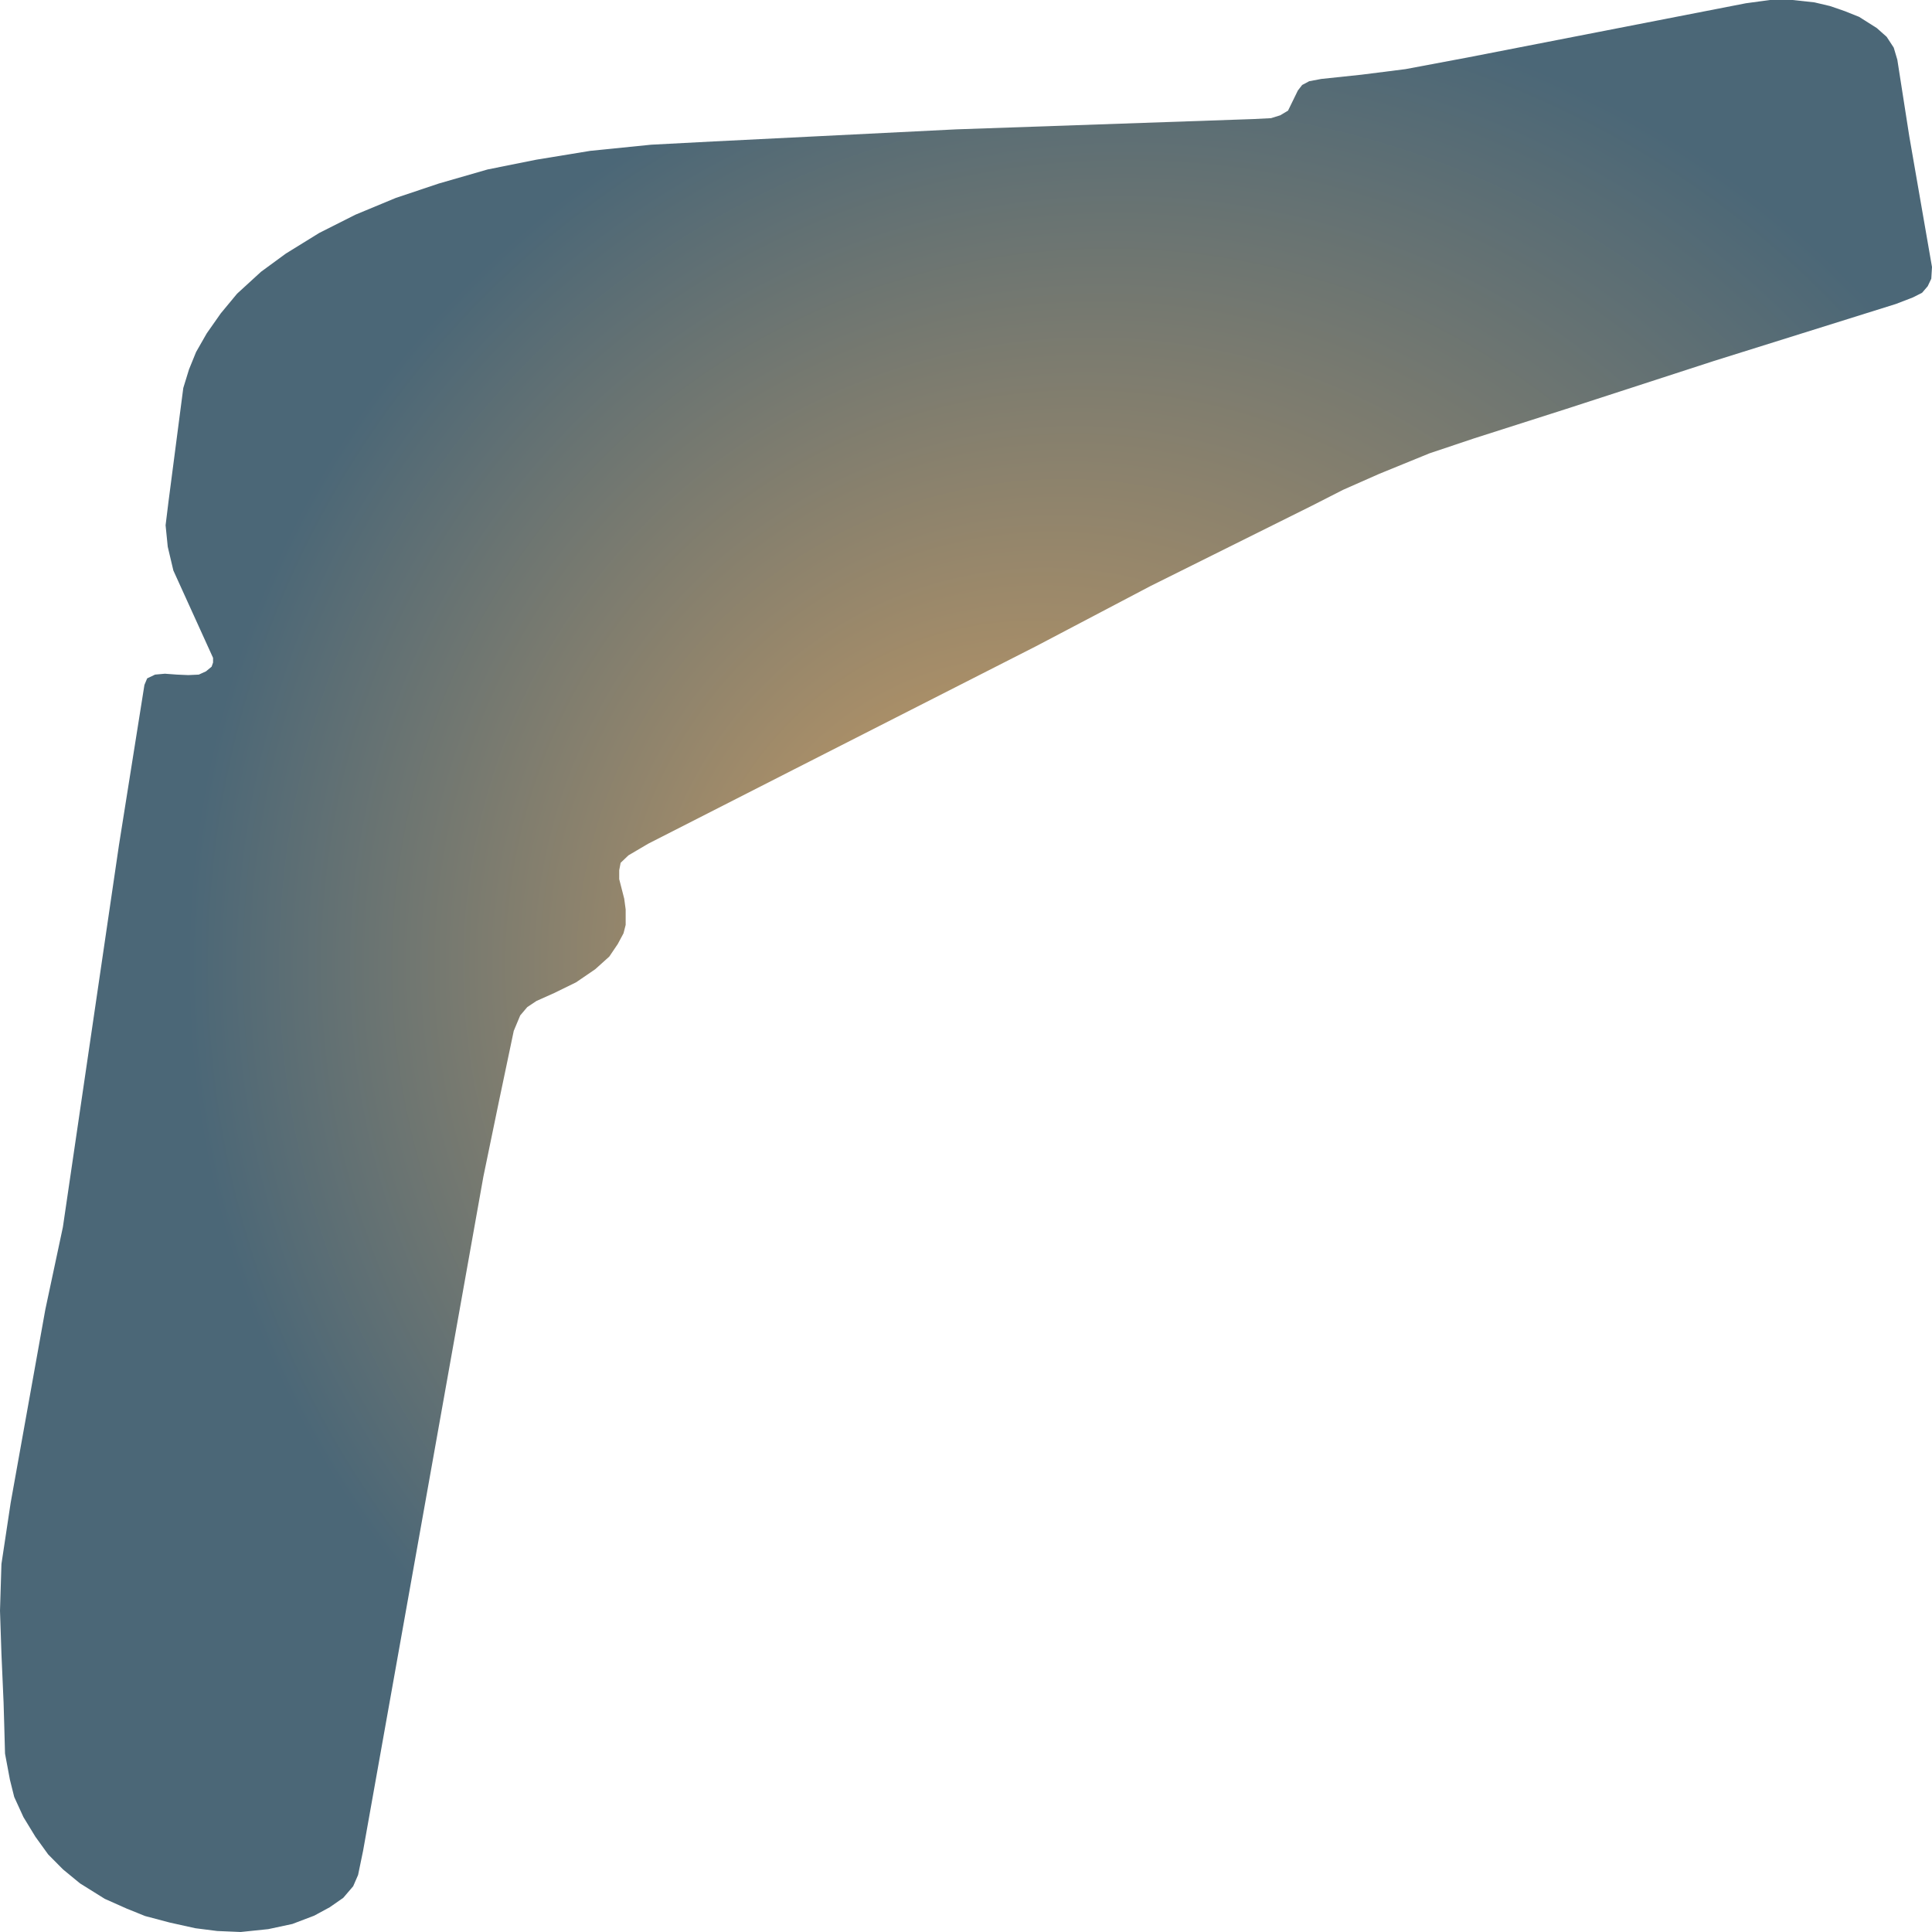
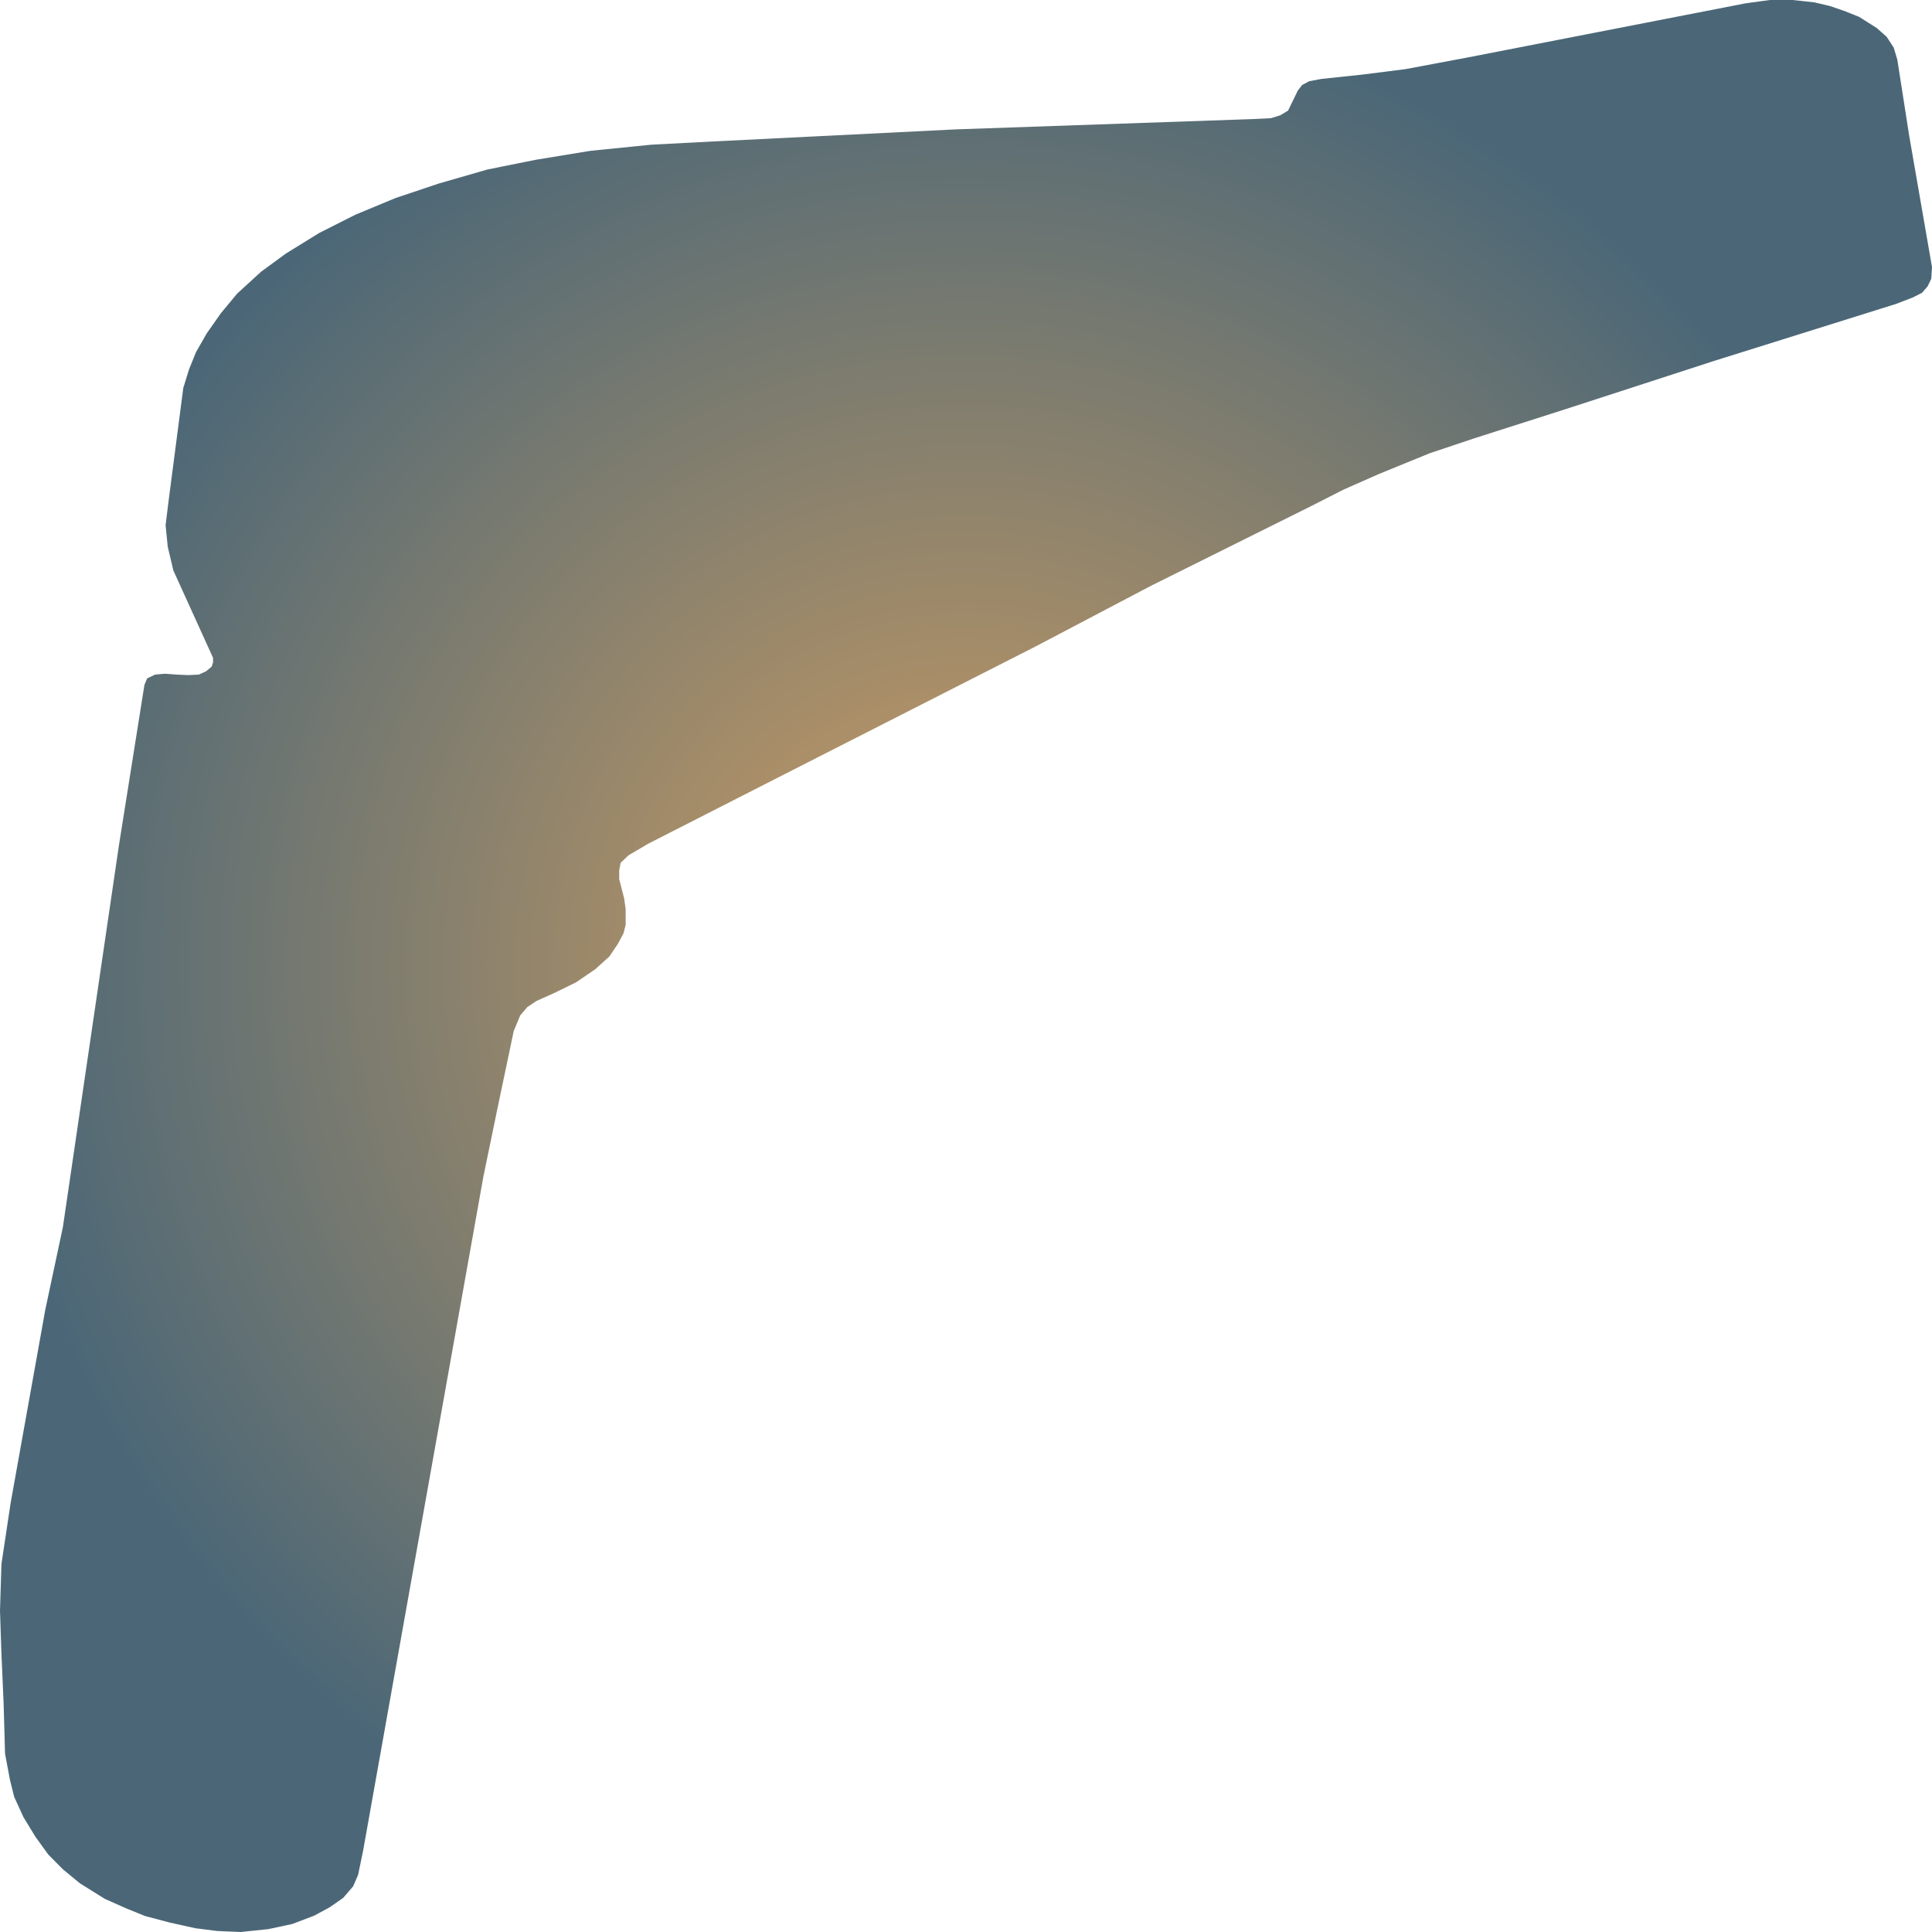
<svg xmlns="http://www.w3.org/2000/svg" width="500" height="500">"<defs>
-     <radialGradient id="grad1" cx="60%" cy="50%" r="50%" fx="50%" fy="50%">
+     <radialGradient id="grad1" cx="50%" cy="50%" r="50%" fx="50%" fy="50%">
      <stop offset="0%" stop-color="#ce9e62" />
      <stop offset="100%" stop-color="#4b6777" />
    </radialGradient>
  </defs>&gt;"<path d="M16.276,317.569 L30.788,218.702 L37.379,177.253 L38.09,175.561 L40.132,174.587 L42.67,174.357 L45.795,174.587 L48.734,174.715 L51.457,174.587 L53.314,173.741 L54.768,172.537 L55.14,171.46 L55.14,170.255 L44.867,147.647 L43.412,141.495 L42.855,135.933 L43.598,129.883 L47.435,100.405 L48.92,95.586 L50.746,91.1 L53.5,86.281 L57.151,81.078 L61.359,76.002 L67.578,70.312 L73.984,65.621 L82.616,60.289 L91.961,55.573 L102.389,51.241 L113.559,47.498 L126.184,43.858 L138.839,41.321 L152.763,39.039 L168.513,37.45 L184.634,36.604 L247.447,33.477 L324.37,30.811 L328.95,30.58 L331.332,29.837 L333.344,28.632 L335.881,23.429 L336.995,21.993 L338.82,21.019 L341.946,20.43 L352.373,19.327 L363.729,17.892 L379.85,14.867 L451.823,0.846 L458.042,0.0 L463.921,0.0 L469.584,0.615 L473.606,1.564 L477.474,2.897 L481.125,4.358 L485.705,7.254 L488.273,9.536 L490.098,12.33 L491.027,15.457 L494.121,35.271 L500.0,69.107 L499.814,72.132 L498.886,74.08 L497.432,75.772 L495.049,76.976 L490.655,78.668 L443.592,93.407 L405.316,105.839 L381.49,113.452 L369.949,117.323 L356.953,122.629 L347.608,126.756 L339.563,130.857 L297.791,151.646 L268.148,167.231 L205.489,199.118 L167.77,218.343 L162.634,221.368 L160.623,223.29 L160.251,225.213 L160.251,227.52 L161.551,232.595 L161.922,235.363 L161.922,239.362 L161.365,241.541 L159.88,244.309 L157.683,247.565 L154.032,250.846 L149.081,254.229 L143.419,256.998 L138.839,259.048 L136.456,260.638 L134.631,262.791 L132.96,266.79 L129.123,285.041 L125.101,304.496 L93.972,478.955 L92.673,485.235 L91.404,488.157 L88.836,491.157 L85.339,493.592 L81.317,495.771 L75.654,497.924 L69.435,499.257 L62.287,500.0 L56.223,499.744 L50.56,499.026 L43.969,497.565 L37.564,495.873 L32.799,493.951 L27.106,491.413 L20.701,487.414 L16.307,483.8 L12.47,479.929 L9.159,475.341 L6.065,470.266 L3.682,465.062 L2.568,460.602 L1.3,453.835 L1.114,447.068 L0.928,440.659 L0.371,427.971 L0.0,416.846 L0.371,404.773 L2.754,388.957 L11.727,338.921 L16.276,317.569" fill="url(#grad1)" stroke="none" />
</svg>
